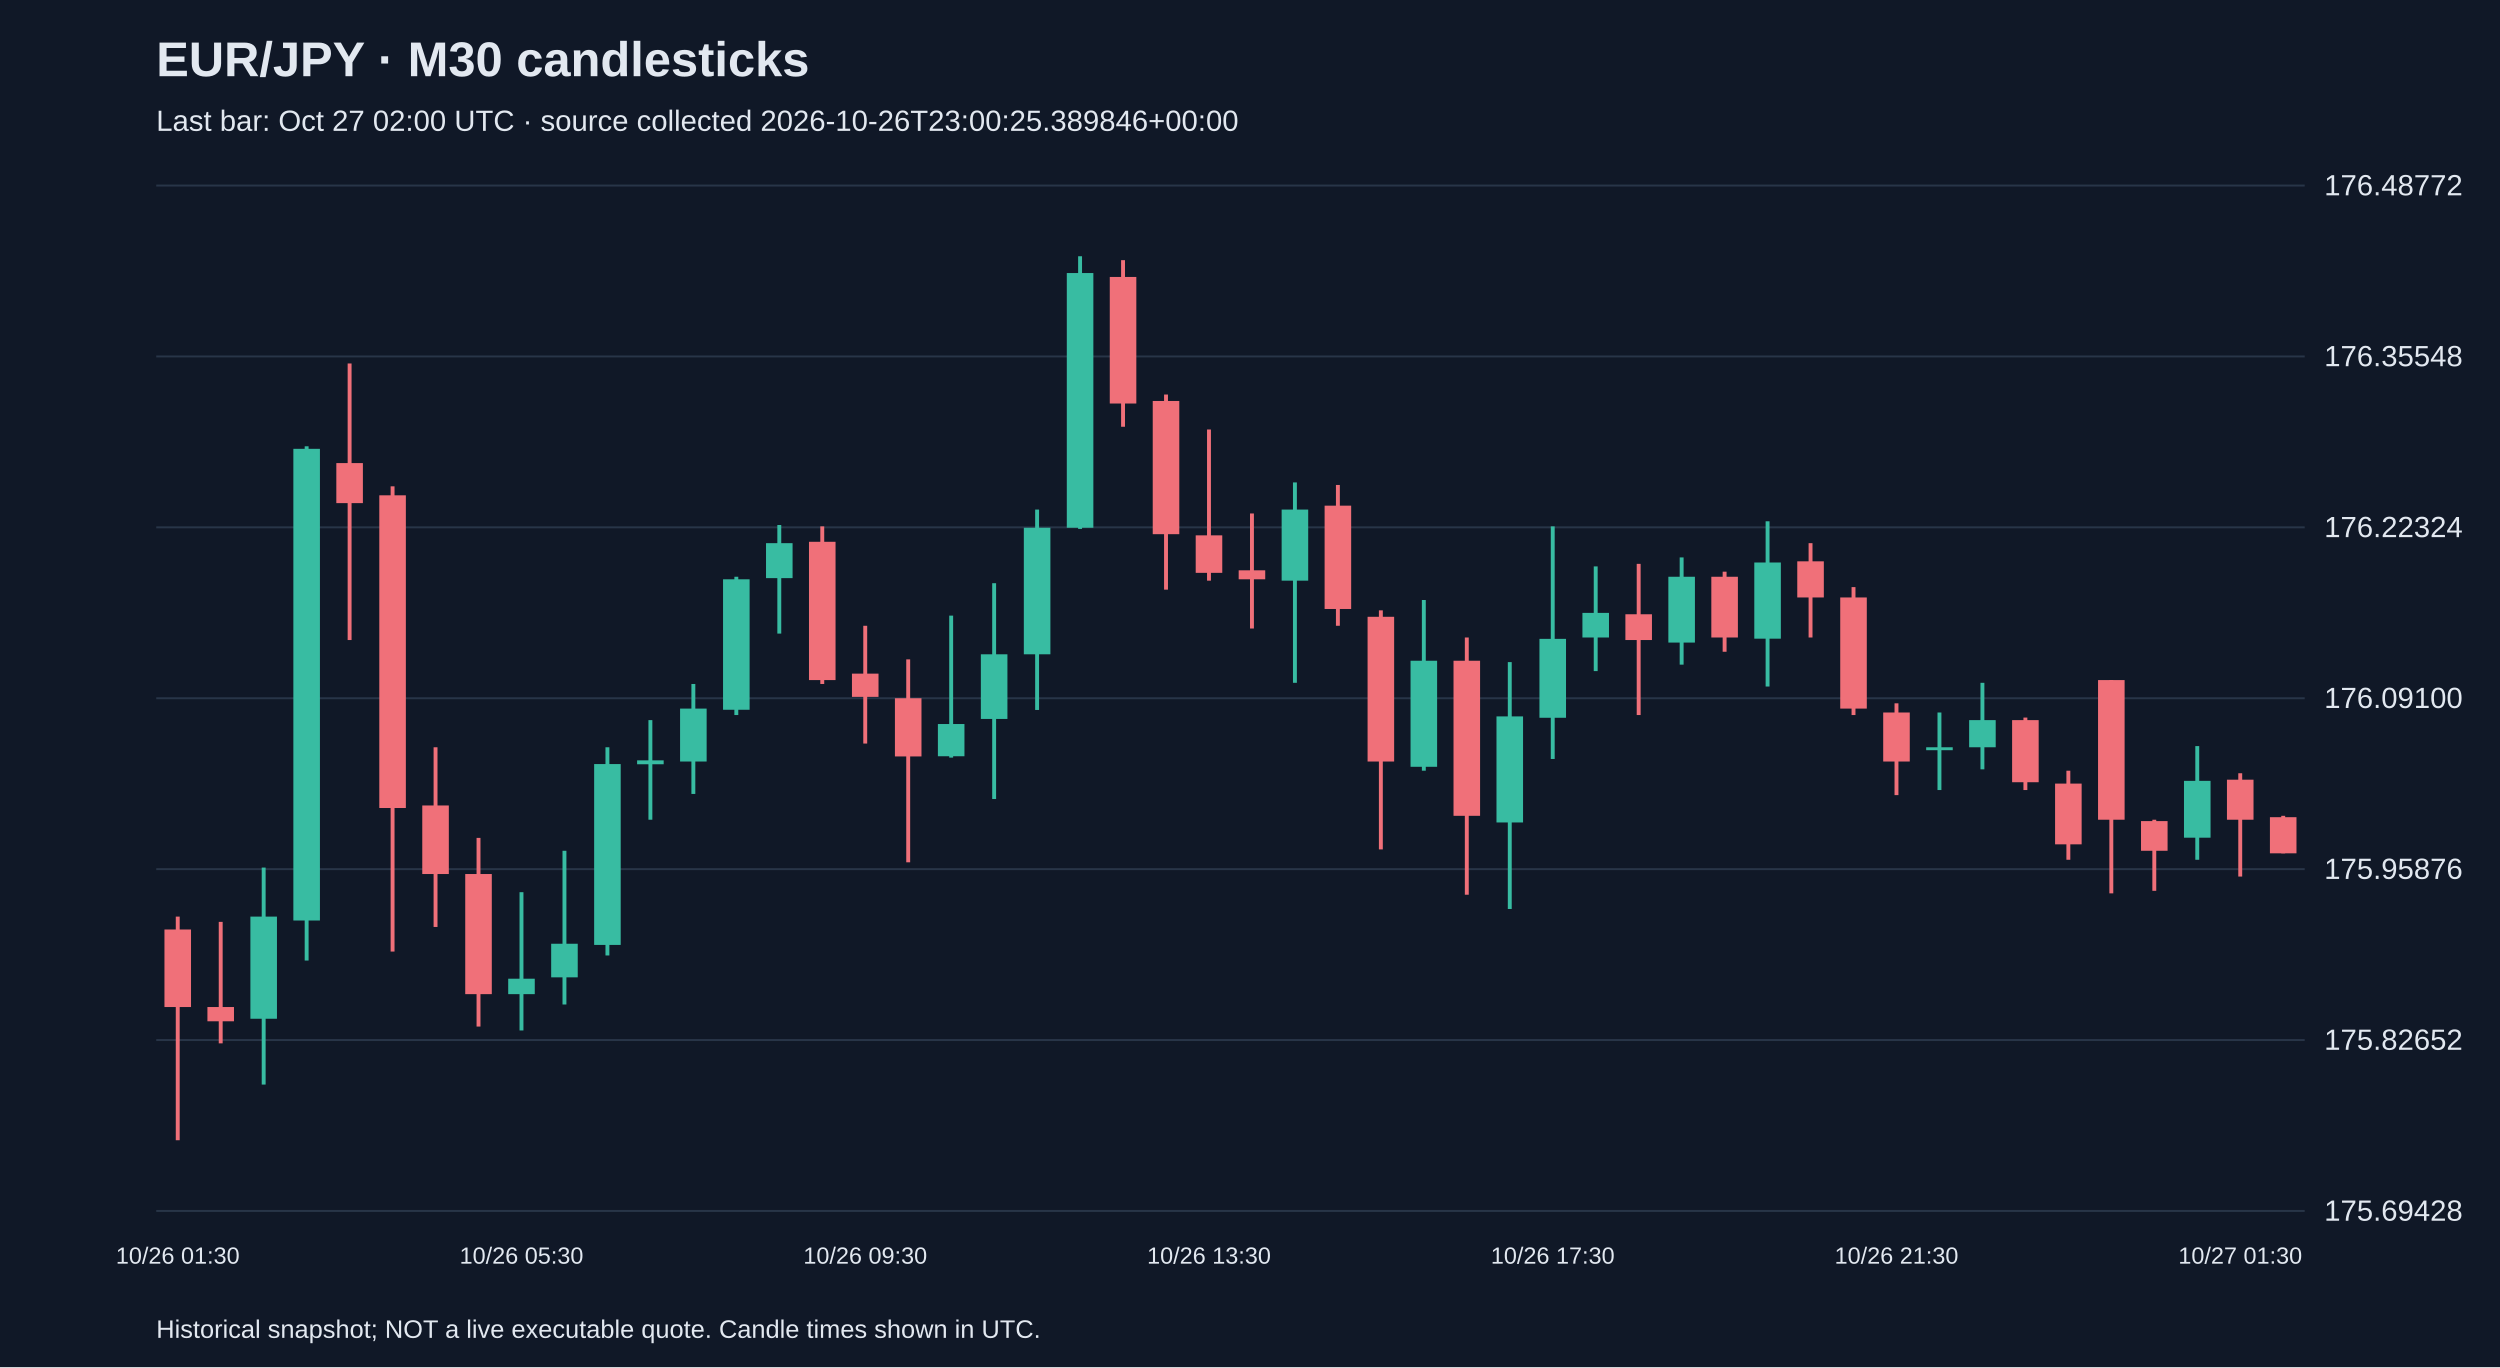
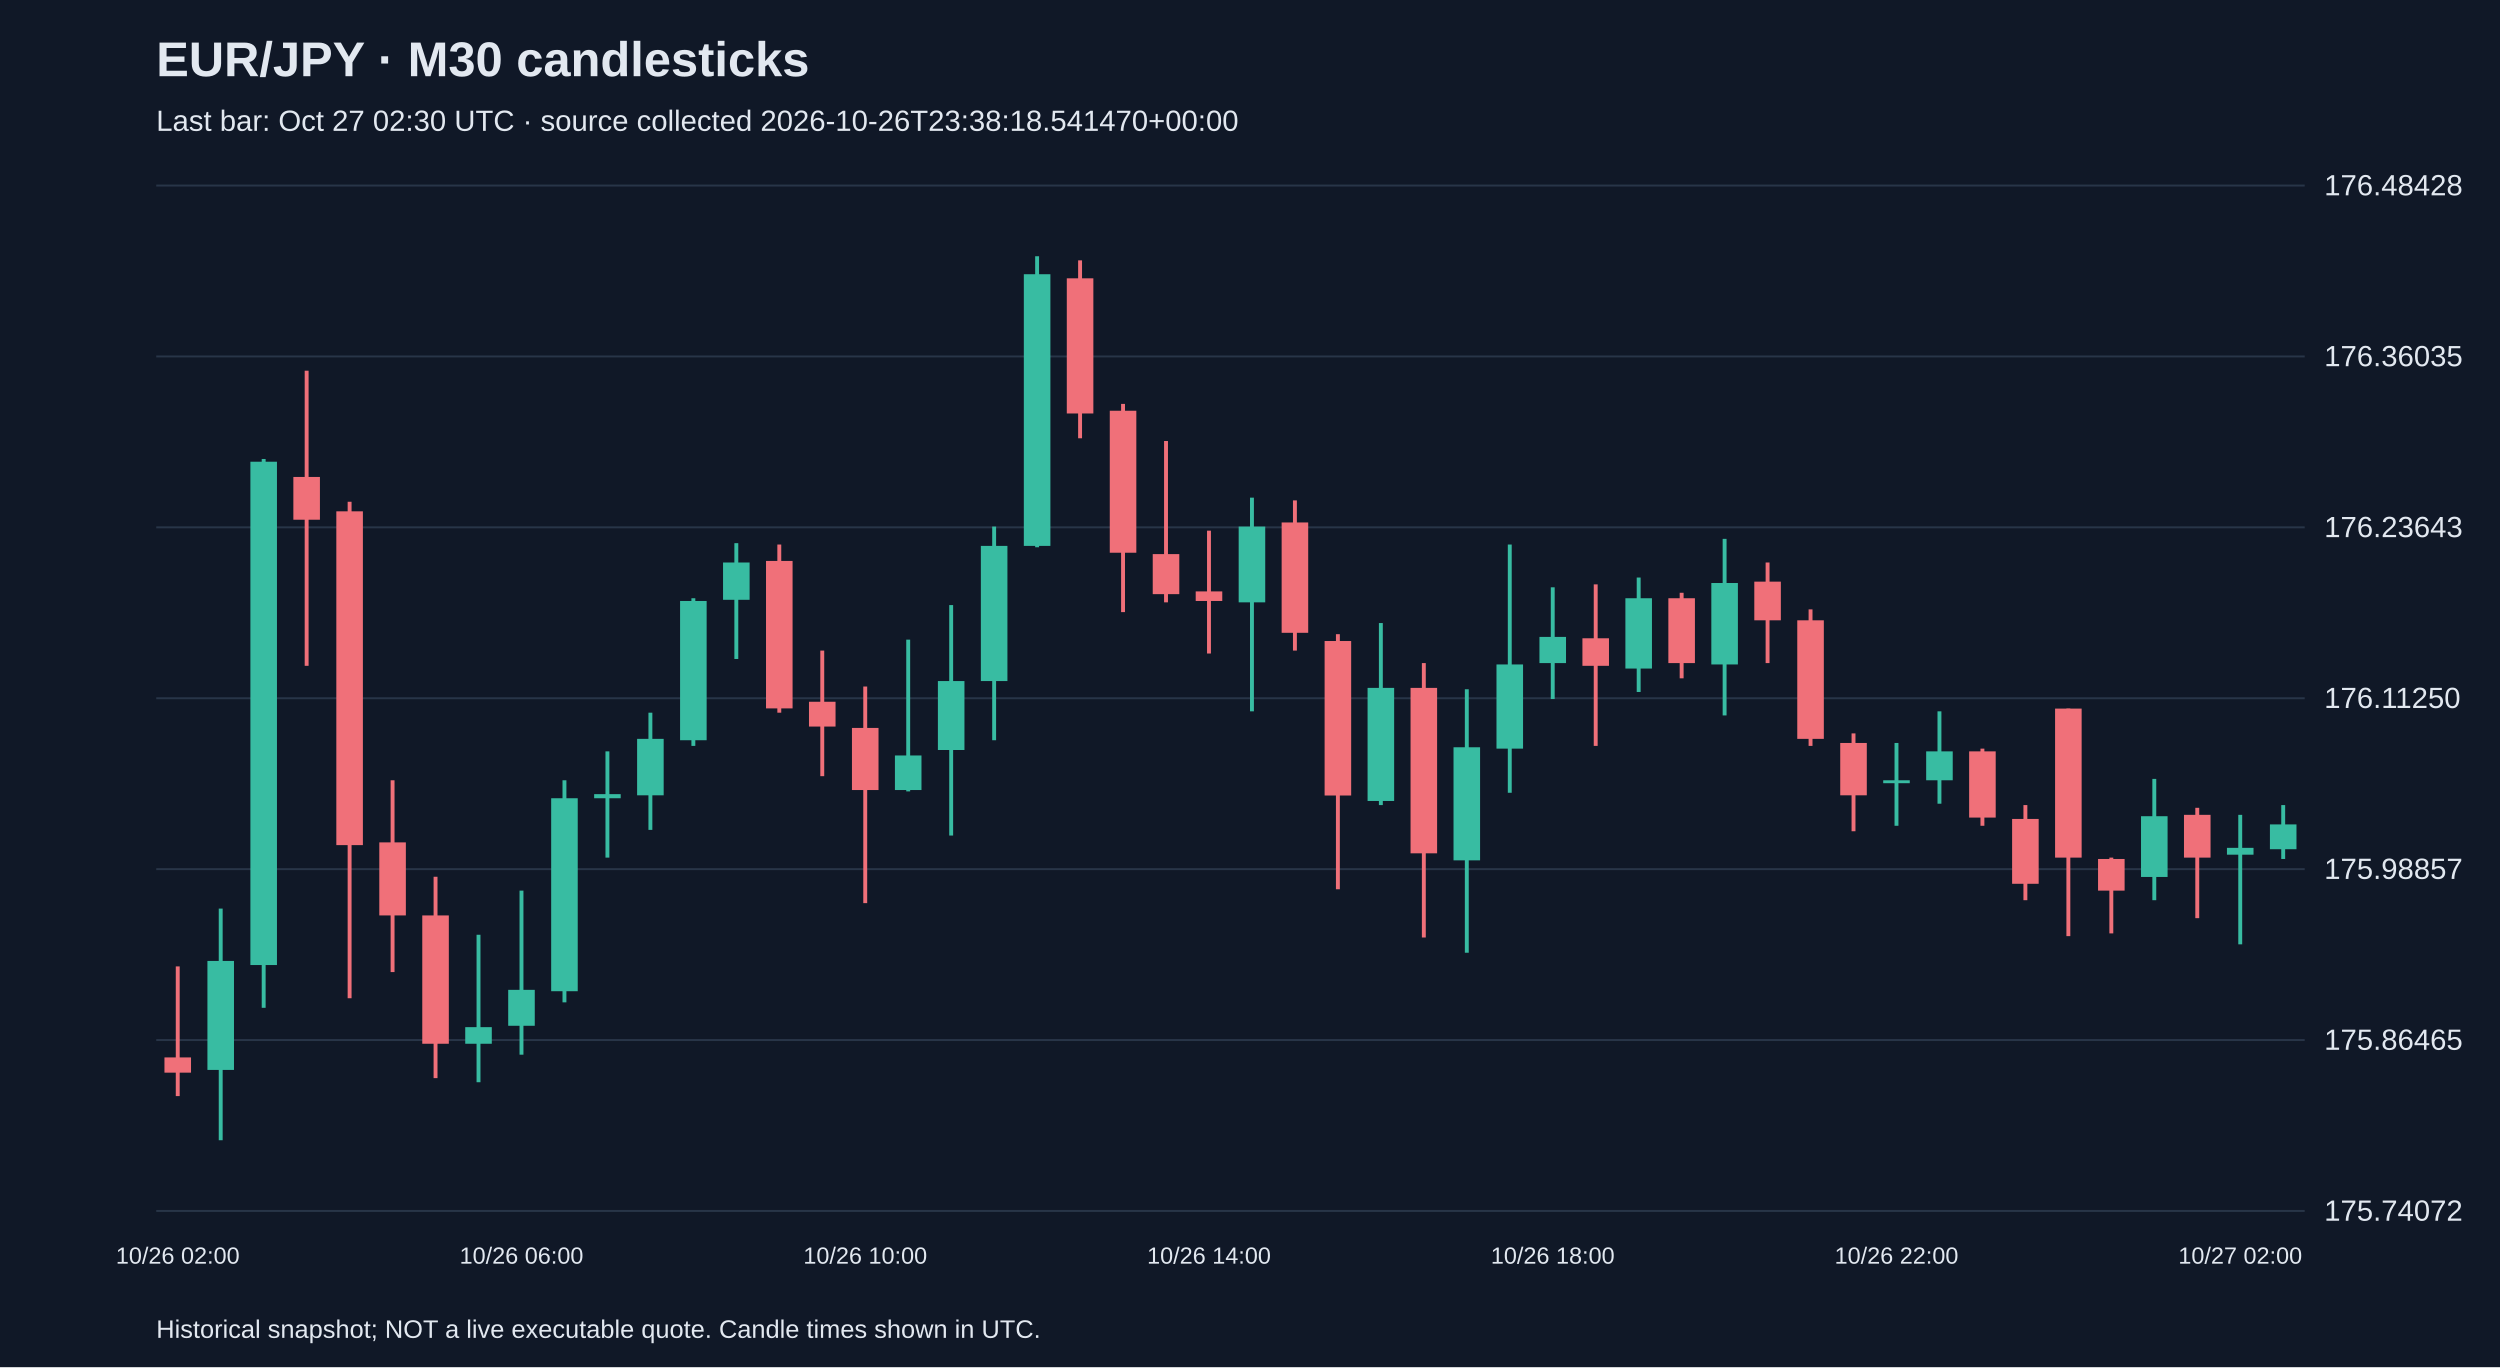
<svg xmlns="http://www.w3.org/2000/svg" viewBox="0 0 1280 700">
  <rect width="100%" height="100%" fill="#101827" />
  <style>text{font-family:Arial,sans-serif;fill:#e2e8f0}</style>
  <text x="80" y="39" font-size="25" font-weight="bold">EUR/JPY · M30 candlesticks</text>
-   <text x="80" y="67" font-size="15" fill="#a6b1c5">Last bar: Oct 27 02:00 UTC · source collected 2026-10-26T23:00:25.389846+00:00</text>
+   <text x="80" y="67" font-size="15" fill="#a6b1c5">Last bar: Oct 27 02:30 UTC · source collected 2026-10-26T23:38:18.541470+00:00</text>
  <line x1="80" y1="620.0" x2="1180" y2="620.0" stroke="#283548" />
-   <text x="1190" y="625.0" font-size="15">175.69428</text>
+   <text x="1190" y="625.0" font-size="15">175.74072</text>
  <line x1="80" y1="532.5" x2="1180" y2="532.5" stroke="#283548" />
-   <text x="1190" y="537.5" font-size="15">175.82652</text>
+   <text x="1190" y="537.5" font-size="15">175.86465</text>
  <line x1="80" y1="445.0" x2="1180" y2="445.0" stroke="#283548" />
-   <text x="1190" y="450.0" font-size="15">175.95876</text>
+   <text x="1190" y="450.0" font-size="15">175.98857</text>
  <line x1="80" y1="357.5" x2="1180" y2="357.5" stroke="#283548" />
-   <text x="1190" y="362.5" font-size="15">176.09100</text>
+   <text x="1190" y="362.5" font-size="15">176.11250</text>
  <line x1="80" y1="270.0" x2="1180" y2="270.0" stroke="#283548" />
-   <text x="1190" y="275.0" font-size="15">176.22324</text>
+   <text x="1190" y="275.0" font-size="15">176.23643</text>
  <line x1="80" y1="182.5" x2="1180" y2="182.5" stroke="#283548" />
-   <text x="1190" y="187.5" font-size="15">176.35548</text>
+   <text x="1190" y="187.5" font-size="15">176.36035</text>
  <line x1="80" y1="95.0" x2="1180" y2="95.0" stroke="#283548" />
-   <text x="1190" y="100.0" font-size="15">176.48772</text>
-   <line x1="91.0" y1="469.3" x2="91.0" y2="583.8" stroke="#f07079" stroke-width="2" />
-   <rect x="84.2" y="475.9" width="13.6" height="39.7" fill="#f07079" />
-   <text x="91.0" y="647" text-anchor="middle" font-size="12">10/26 01:30</text>
-   <line x1="113.0" y1="472.0" x2="113.0" y2="534.2" stroke="#f07079" stroke-width="2" />
-   <rect x="106.2" y="515.6" width="13.6" height="7.3" fill="#f07079" />
-   <line x1="135.0" y1="444.2" x2="135.0" y2="555.3" stroke="#38bca2" stroke-width="2" />
-   <rect x="128.2" y="469.3" width="13.6" height="52.3" fill="#38bca2" />
-   <line x1="157.0" y1="228.5" x2="157.0" y2="491.8" stroke="#38bca2" stroke-width="2" />
-   <rect x="150.2" y="229.8" width="13.6" height="241.5" fill="#38bca2" />
-   <line x1="179.0" y1="186.1" x2="179.0" y2="327.7" stroke="#f07079" stroke-width="2" />
-   <rect x="172.2" y="237.1" width="13.6" height="20.5" fill="#f07079" />
-   <line x1="201.0" y1="249.0" x2="201.0" y2="487.2" stroke="#f07079" stroke-width="2" />
-   <rect x="194.2" y="253.6" width="13.6" height="160.1" fill="#f07079" />
-   <line x1="223.0" y1="382.6" x2="223.0" y2="474.6" stroke="#f07079" stroke-width="2" />
-   <rect x="216.2" y="412.4" width="13.6" height="35.1" fill="#f07079" />
-   <line x1="245.0" y1="429.0" x2="245.0" y2="525.6" stroke="#f07079" stroke-width="2" />
-   <rect x="238.2" y="447.5" width="13.6" height="61.5" fill="#f07079" />
-   <line x1="267.0" y1="456.8" x2="267.0" y2="527.6" stroke="#38bca2" stroke-width="2" />
-   <rect x="260.2" y="501.1" width="13.6" height="7.9" fill="#38bca2" />
-   <text x="267.0" y="647" text-anchor="middle" font-size="12">10/26 05:30</text>
-   <line x1="289.0" y1="435.6" x2="289.0" y2="514.3" stroke="#38bca2" stroke-width="2" />
-   <rect x="282.2" y="483.2" width="13.6" height="17.2" fill="#38bca2" />
-   <line x1="311.0" y1="382.6" x2="311.0" y2="489.2" stroke="#38bca2" stroke-width="2" />
-   <rect x="304.2" y="391.2" width="13.6" height="92.6" fill="#38bca2" />
-   <line x1="333.0" y1="368.7" x2="333.0" y2="419.7" stroke="#38bca2" stroke-width="2" />
-   <rect x="326.2" y="389.3" width="13.6" height="2.0" fill="#38bca2" />
-   <line x1="355.0" y1="350.2" x2="355.0" y2="406.5" stroke="#38bca2" stroke-width="2" />
-   <rect x="348.2" y="362.8" width="13.6" height="27.1" fill="#38bca2" />
-   <line x1="377.0" y1="295.3" x2="377.0" y2="366.1" stroke="#38bca2" stroke-width="2" />
-   <rect x="370.2" y="296.6" width="13.6" height="66.8" fill="#38bca2" />
-   <line x1="399.0" y1="268.8" x2="399.0" y2="324.4" stroke="#38bca2" stroke-width="2" />
-   <rect x="392.2" y="278.1" width="13.6" height="17.9" fill="#38bca2" />
-   <line x1="421.0" y1="269.5" x2="421.0" y2="350.2" stroke="#f07079" stroke-width="2" />
-   <rect x="414.2" y="277.4" width="13.6" height="70.8" fill="#f07079" />
-   <line x1="443.0" y1="320.4" x2="443.0" y2="380.7" stroke="#f07079" stroke-width="2" />
-   <rect x="436.2" y="344.9" width="13.6" height="11.9" fill="#f07079" />
-   <text x="443.0" y="647" text-anchor="middle" font-size="12">10/26 09:30</text>
-   <line x1="465.0" y1="337.6" x2="465.0" y2="441.5" stroke="#f07079" stroke-width="2" />
-   <rect x="458.2" y="357.5" width="13.6" height="29.8" fill="#f07079" />
-   <line x1="487.0" y1="315.2" x2="487.0" y2="387.9" stroke="#38bca2" stroke-width="2" />
-   <rect x="480.2" y="370.7" width="13.6" height="16.5" fill="#38bca2" />
-   <line x1="509.0" y1="298.6" x2="509.0" y2="409.1" stroke="#38bca2" stroke-width="2" />
-   <rect x="502.2" y="335.0" width="13.6" height="33.1" fill="#38bca2" />
-   <line x1="531.0" y1="260.9" x2="531.0" y2="363.5" stroke="#38bca2" stroke-width="2" />
-   <rect x="524.2" y="270.2" width="13.6" height="64.8" fill="#38bca2" />
-   <line x1="553.0" y1="131.2" x2="553.0" y2="270.8" stroke="#38bca2" stroke-width="2" />
-   <rect x="546.2" y="139.8" width="13.6" height="130.4" fill="#38bca2" />
-   <line x1="575.0" y1="133.2" x2="575.0" y2="218.5" stroke="#f07079" stroke-width="2" />
-   <rect x="568.2" y="141.8" width="13.6" height="64.8" fill="#f07079" />
-   <line x1="597.0" y1="202.0" x2="597.0" y2="301.9" stroke="#f07079" stroke-width="2" />
-   <rect x="590.2" y="205.3" width="13.6" height="68.2" fill="#f07079" />
-   <line x1="619.0" y1="219.9" x2="619.0" y2="297.3" stroke="#f07079" stroke-width="2" />
-   <rect x="612.2" y="274.1" width="13.6" height="19.2" fill="#f07079" />
-   <text x="619.0" y="647" text-anchor="middle" font-size="12">10/26 13:30</text>
-   <line x1="641.0" y1="262.9" x2="641.0" y2="321.8" stroke="#f07079" stroke-width="2" />
-   <rect x="634.2" y="292.0" width="13.6" height="4.6" fill="#f07079" />
-   <line x1="663.0" y1="247.0" x2="663.0" y2="349.6" stroke="#38bca2" stroke-width="2" />
-   <rect x="656.2" y="260.9" width="13.6" height="36.4" fill="#38bca2" />
-   <line x1="685.0" y1="248.3" x2="685.0" y2="320.4" stroke="#f07079" stroke-width="2" />
-   <rect x="678.2" y="258.9" width="13.6" height="52.9" fill="#f07079" />
-   <line x1="707.0" y1="312.5" x2="707.0" y2="434.9" stroke="#f07079" stroke-width="2" />
-   <rect x="700.2" y="315.8" width="13.6" height="74.1" fill="#f07079" />
-   <line x1="729.0" y1="307.2" x2="729.0" y2="394.6" stroke="#38bca2" stroke-width="2" />
-   <rect x="722.2" y="338.3" width="13.6" height="54.3" fill="#38bca2" />
-   <line x1="751.0" y1="326.4" x2="751.0" y2="458.1" stroke="#f07079" stroke-width="2" />
-   <rect x="744.2" y="338.3" width="13.6" height="79.4" fill="#f07079" />
-   <line x1="773.0" y1="339.0" x2="773.0" y2="465.4" stroke="#38bca2" stroke-width="2" />
-   <rect x="766.2" y="366.8" width="13.6" height="54.3" fill="#38bca2" />
-   <line x1="795.0" y1="269.5" x2="795.0" y2="388.6" stroke="#38bca2" stroke-width="2" />
-   <rect x="788.2" y="327.1" width="13.6" height="40.4" fill="#38bca2" />
-   <text x="795.0" y="647" text-anchor="middle" font-size="12">10/26 17:30</text>
-   <line x1="817.0" y1="290.0" x2="817.0" y2="343.6" stroke="#38bca2" stroke-width="2" />
-   <rect x="810.2" y="313.8" width="13.6" height="12.6" fill="#38bca2" />
-   <line x1="839.0" y1="288.7" x2="839.0" y2="366.1" stroke="#f07079" stroke-width="2" />
-   <rect x="832.2" y="314.5" width="13.6" height="13.2" fill="#f07079" />
-   <line x1="861.0" y1="285.4" x2="861.0" y2="340.3" stroke="#38bca2" stroke-width="2" />
-   <rect x="854.2" y="295.3" width="13.6" height="33.7" fill="#38bca2" />
-   <line x1="883.0" y1="292.7" x2="883.0" y2="333.7" stroke="#f07079" stroke-width="2" />
-   <rect x="876.2" y="295.3" width="13.6" height="31.1" fill="#f07079" />
-   <line x1="905.0" y1="266.9" x2="905.0" y2="351.5" stroke="#38bca2" stroke-width="2" />
-   <rect x="898.2" y="288.0" width="13.6" height="39.0" fill="#38bca2" />
-   <line x1="927.0" y1="278.1" x2="927.0" y2="326.4" stroke="#f07079" stroke-width="2" />
-   <rect x="920.2" y="287.4" width="13.6" height="18.5" fill="#f07079" />
-   <line x1="949.0" y1="300.6" x2="949.0" y2="366.1" stroke="#f07079" stroke-width="2" />
-   <rect x="942.2" y="305.9" width="13.6" height="56.9" fill="#f07079" />
-   <line x1="971.0" y1="360.1" x2="971.0" y2="407.1" stroke="#f07079" stroke-width="2" />
-   <rect x="964.2" y="364.8" width="13.6" height="25.1" fill="#f07079" />
-   <text x="971.0" y="647" text-anchor="middle" font-size="12">10/26 21:30</text>
-   <line x1="993.0" y1="364.8" x2="993.0" y2="404.5" stroke="#38bca2" stroke-width="2" />
-   <rect x="986.2" y="382.6" width="13.6" height="1.5" fill="#38bca2" />
-   <line x1="1015.0" y1="349.6" x2="1015.0" y2="393.9" stroke="#38bca2" stroke-width="2" />
-   <rect x="1008.2" y="368.7" width="13.6" height="13.9" fill="#38bca2" />
-   <line x1="1037.0" y1="367.4" x2="1037.0" y2="404.5" stroke="#f07079" stroke-width="2" />
-   <rect x="1030.2" y="368.7" width="13.6" height="31.8" fill="#f07079" />
-   <line x1="1059.0" y1="394.6" x2="1059.0" y2="440.2" stroke="#f07079" stroke-width="2" />
-   <rect x="1052.2" y="401.2" width="13.6" height="31.1" fill="#f07079" />
-   <line x1="1081.0" y1="348.2" x2="1081.0" y2="457.4" stroke="#f07079" stroke-width="2" />
-   <rect x="1074.2" y="348.2" width="13.6" height="71.5" fill="#f07079" />
-   <line x1="1103.0" y1="419.7" x2="1103.0" y2="456.1" stroke="#f07079" stroke-width="2" />
-   <rect x="1096.2" y="420.4" width="13.6" height="15.2" fill="#f07079" />
-   <line x1="1125.0" y1="382.0" x2="1125.0" y2="440.2" stroke="#38bca2" stroke-width="2" />
-   <rect x="1118.2" y="399.8" width="13.6" height="29.1" fill="#38bca2" />
-   <line x1="1147.0" y1="395.9" x2="1147.0" y2="448.8" stroke="#f07079" stroke-width="2" />
-   <rect x="1140.2" y="399.2" width="13.6" height="20.5" fill="#f07079" />
-   <text x="1147.0" y="647" text-anchor="middle" font-size="12">10/27 01:30</text>
-   <line x1="1169.0" y1="417.7" x2="1169.0" y2="436.9" stroke="#f07079" stroke-width="2" />
-   <rect x="1162.2" y="418.4" width="13.6" height="18.5" fill="#f07079" />
+   <text x="1190" y="100.0" font-size="15">176.48428</text>
+   <line x1="91.0" y1="494.8" x2="91.0" y2="561.2" stroke="#f07079" stroke-width="2" />
+   <rect x="84.2" y="541.4" width="13.6" height="7.8" fill="#f07079" />
+   <text x="91.0" y="647" text-anchor="middle" font-size="12">10/26 02:00</text>
+   <line x1="113.0" y1="465.2" x2="113.0" y2="583.8" stroke="#38bca2" stroke-width="2" />
+   <rect x="106.2" y="492.0" width="13.6" height="55.8" fill="#38bca2" />
+   <line x1="135.0" y1="235.0" x2="135.0" y2="516.0" stroke="#38bca2" stroke-width="2" />
+   <rect x="128.2" y="236.4" width="13.6" height="257.7" fill="#38bca2" />
+   <line x1="157.0" y1="189.8" x2="157.0" y2="340.9" stroke="#f07079" stroke-width="2" />
+   <rect x="150.2" y="244.2" width="13.6" height="21.9" fill="#f07079" />
+   <line x1="179.0" y1="256.9" x2="179.0" y2="511.1" stroke="#f07079" stroke-width="2" />
+   <rect x="172.2" y="261.8" width="13.6" height="170.9" fill="#f07079" />
+   <line x1="201.0" y1="399.5" x2="201.0" y2="497.7" stroke="#f07079" stroke-width="2" />
+   <rect x="194.2" y="431.3" width="13.6" height="37.4" fill="#f07079" />
+   <line x1="223.0" y1="448.9" x2="223.0" y2="552.0" stroke="#f07079" stroke-width="2" />
+   <rect x="216.2" y="468.7" width="13.6" height="65.7" fill="#f07079" />
+   <line x1="245.0" y1="478.6" x2="245.0" y2="554.1" stroke="#38bca2" stroke-width="2" />
+   <rect x="238.2" y="525.9" width="13.6" height="8.5" fill="#38bca2" />
+   <line x1="267.0" y1="456.0" x2="267.0" y2="540.0" stroke="#38bca2" stroke-width="2" />
+   <rect x="260.2" y="506.8" width="13.6" height="18.4" fill="#38bca2" />
+   <text x="267.0" y="647" text-anchor="middle" font-size="12">10/26 06:00</text>
+   <line x1="289.0" y1="399.5" x2="289.0" y2="513.2" stroke="#38bca2" stroke-width="2" />
+   <rect x="282.2" y="408.7" width="13.6" height="98.8" fill="#38bca2" />
+   <line x1="311.0" y1="384.7" x2="311.0" y2="439.1" stroke="#38bca2" stroke-width="2" />
+   <rect x="304.2" y="406.6" width="13.6" height="2.1" fill="#38bca2" />
+   <line x1="333.0" y1="364.9" x2="333.0" y2="424.9" stroke="#38bca2" stroke-width="2" />
+   <rect x="326.2" y="378.3" width="13.6" height="28.9" fill="#38bca2" />
+   <line x1="355.0" y1="306.3" x2="355.0" y2="381.9" stroke="#38bca2" stroke-width="2" />
+   <rect x="348.2" y="307.7" width="13.6" height="71.3" fill="#38bca2" />
+   <line x1="377.0" y1="278.1" x2="377.0" y2="337.4" stroke="#38bca2" stroke-width="2" />
+   <rect x="370.2" y="288.0" width="13.6" height="19.1" fill="#38bca2" />
+   <line x1="399.0" y1="278.8" x2="399.0" y2="364.9" stroke="#f07079" stroke-width="2" />
+   <rect x="392.2" y="287.2" width="13.6" height="75.5" fill="#f07079" />
+   <line x1="421.0" y1="333.1" x2="421.0" y2="397.4" stroke="#f07079" stroke-width="2" />
+   <rect x="414.2" y="359.3" width="13.6" height="12.7" fill="#f07079" />
+   <line x1="443.0" y1="351.5" x2="443.0" y2="462.4" stroke="#f07079" stroke-width="2" />
+   <rect x="436.2" y="372.7" width="13.6" height="31.8" fill="#f07079" />
+   <text x="443.0" y="647" text-anchor="middle" font-size="12">10/26 10:00</text>
+   <line x1="465.0" y1="327.5" x2="465.0" y2="405.2" stroke="#38bca2" stroke-width="2" />
+   <rect x="458.2" y="386.8" width="13.6" height="17.7" fill="#38bca2" />
+   <line x1="487.0" y1="309.8" x2="487.0" y2="427.8" stroke="#38bca2" stroke-width="2" />
+   <rect x="480.2" y="348.7" width="13.6" height="35.3" fill="#38bca2" />
+   <line x1="509.0" y1="269.6" x2="509.0" y2="379.0" stroke="#38bca2" stroke-width="2" />
+   <rect x="502.2" y="279.5" width="13.6" height="69.2" fill="#38bca2" />
+   <line x1="531.0" y1="131.2" x2="531.0" y2="280.2" stroke="#38bca2" stroke-width="2" />
+   <rect x="524.2" y="140.4" width="13.6" height="139.1" fill="#38bca2" />
+   <line x1="553.0" y1="133.3" x2="553.0" y2="224.4" stroke="#f07079" stroke-width="2" />
+   <rect x="546.2" y="142.5" width="13.6" height="69.2" fill="#f07079" />
+   <line x1="575.0" y1="206.8" x2="575.0" y2="313.4" stroke="#f07079" stroke-width="2" />
+   <rect x="568.2" y="210.3" width="13.6" height="72.7" fill="#f07079" />
+   <line x1="597.0" y1="225.8" x2="597.0" y2="308.4" stroke="#f07079" stroke-width="2" />
+   <rect x="590.2" y="283.7" width="13.6" height="20.5" fill="#f07079" />
+   <line x1="619.0" y1="271.7" x2="619.0" y2="334.6" stroke="#f07079" stroke-width="2" />
+   <rect x="612.2" y="302.8" width="13.6" height="4.9" fill="#f07079" />
+   <text x="619.0" y="647" text-anchor="middle" font-size="12">10/26 14:00</text>
+   <line x1="641.0" y1="254.8" x2="641.0" y2="364.2" stroke="#38bca2" stroke-width="2" />
+   <rect x="634.2" y="269.6" width="13.6" height="38.8" fill="#38bca2" />
+   <line x1="663.0" y1="256.2" x2="663.0" y2="333.1" stroke="#f07079" stroke-width="2" />
+   <rect x="656.2" y="267.5" width="13.6" height="56.5" fill="#f07079" />
+   <line x1="685.0" y1="324.7" x2="685.0" y2="455.3" stroke="#f07079" stroke-width="2" />
+   <rect x="678.2" y="328.2" width="13.6" height="79.1" fill="#f07079" />
+   <line x1="707.0" y1="319.0" x2="707.0" y2="412.2" stroke="#38bca2" stroke-width="2" />
+   <rect x="700.2" y="352.2" width="13.6" height="57.9" fill="#38bca2" />
+   <line x1="729.0" y1="339.5" x2="729.0" y2="480.0" stroke="#f07079" stroke-width="2" />
+   <rect x="722.2" y="352.2" width="13.6" height="84.7" fill="#f07079" />
+   <line x1="751.0" y1="352.9" x2="751.0" y2="487.8" stroke="#38bca2" stroke-width="2" />
+   <rect x="744.2" y="382.6" width="13.6" height="57.9" fill="#38bca2" />
+   <line x1="773.0" y1="278.8" x2="773.0" y2="405.9" stroke="#38bca2" stroke-width="2" />
+   <rect x="766.2" y="340.2" width="13.6" height="43.1" fill="#38bca2" />
+   <line x1="795.0" y1="300.7" x2="795.0" y2="357.9" stroke="#38bca2" stroke-width="2" />
+   <rect x="788.2" y="326.1" width="13.6" height="13.4" fill="#38bca2" />
+   <text x="795.0" y="647" text-anchor="middle" font-size="12">10/26 18:00</text>
+   <line x1="817.0" y1="299.2" x2="817.0" y2="381.9" stroke="#f07079" stroke-width="2" />
+   <rect x="810.2" y="326.8" width="13.6" height="14.1" fill="#f07079" />
+   <line x1="839.0" y1="295.7" x2="839.0" y2="354.3" stroke="#38bca2" stroke-width="2" />
+   <rect x="832.2" y="306.3" width="13.6" height="36.0" fill="#38bca2" />
+   <line x1="861.0" y1="303.5" x2="861.0" y2="347.3" stroke="#f07079" stroke-width="2" />
+   <rect x="854.2" y="306.3" width="13.6" height="33.2" fill="#f07079" />
+   <line x1="883.0" y1="275.9" x2="883.0" y2="366.3" stroke="#38bca2" stroke-width="2" />
+   <rect x="876.2" y="298.5" width="13.6" height="41.7" fill="#38bca2" />
+   <line x1="905.0" y1="288.0" x2="905.0" y2="339.5" stroke="#f07079" stroke-width="2" />
+   <rect x="898.2" y="297.8" width="13.6" height="19.8" fill="#f07079" />
+   <line x1="927.0" y1="312.0" x2="927.0" y2="381.9" stroke="#f07079" stroke-width="2" />
+   <rect x="920.2" y="317.6" width="13.6" height="60.7" fill="#f07079" />
+   <line x1="949.0" y1="375.5" x2="949.0" y2="425.6" stroke="#f07079" stroke-width="2" />
+   <rect x="942.2" y="380.4" width="13.6" height="26.8" fill="#f07079" />
+   <line x1="971.0" y1="380.4" x2="971.0" y2="422.8" stroke="#38bca2" stroke-width="2" />
+   <rect x="964.2" y="399.5" width="13.6" height="1.5" fill="#38bca2" />
+   <text x="971.0" y="647" text-anchor="middle" font-size="12">10/26 22:00</text>
+   <line x1="993.0" y1="364.2" x2="993.0" y2="411.5" stroke="#38bca2" stroke-width="2" />
+   <rect x="986.2" y="384.7" width="13.6" height="14.8" fill="#38bca2" />
+   <line x1="1015.0" y1="383.3" x2="1015.0" y2="422.8" stroke="#f07079" stroke-width="2" />
+   <rect x="1008.2" y="384.7" width="13.6" height="33.9" fill="#f07079" />
+   <line x1="1037.0" y1="412.2" x2="1037.0" y2="460.9" stroke="#f07079" stroke-width="2" />
+   <rect x="1030.2" y="419.3" width="13.6" height="33.2" fill="#f07079" />
+   <line x1="1059.0" y1="362.8" x2="1059.0" y2="479.3" stroke="#f07079" stroke-width="2" />
+   <rect x="1052.2" y="362.8" width="13.6" height="76.3" fill="#f07079" />
+   <line x1="1081.0" y1="439.1" x2="1081.0" y2="477.9" stroke="#f07079" stroke-width="2" />
+   <rect x="1074.2" y="439.8" width="13.6" height="16.2" fill="#f07079" />
+   <line x1="1103.0" y1="398.8" x2="1103.0" y2="460.9" stroke="#38bca2" stroke-width="2" />
+   <rect x="1096.2" y="417.9" width="13.6" height="31.1" fill="#38bca2" />
+   <line x1="1125.0" y1="413.6" x2="1125.0" y2="470.1" stroke="#f07079" stroke-width="2" />
+   <rect x="1118.2" y="417.2" width="13.6" height="21.9" fill="#f07079" />
+   <line x1="1147.0" y1="417.2" x2="1147.0" y2="483.5" stroke="#38bca2" stroke-width="2" />
+   <rect x="1140.2" y="434.1" width="13.6" height="3.5" fill="#38bca2" />
+   <text x="1147.0" y="647" text-anchor="middle" font-size="12">10/27 02:00</text>
+   <line x1="1169.0" y1="412.2" x2="1169.0" y2="439.8" stroke="#38bca2" stroke-width="2" />
+   <rect x="1162.2" y="422.1" width="13.6" height="12.7" fill="#38bca2" />
  <text x="80" y="685" font-size="13">Historical snapshot; NOT a live executable quote. Candle times shown in UTC.</text>
</svg>
